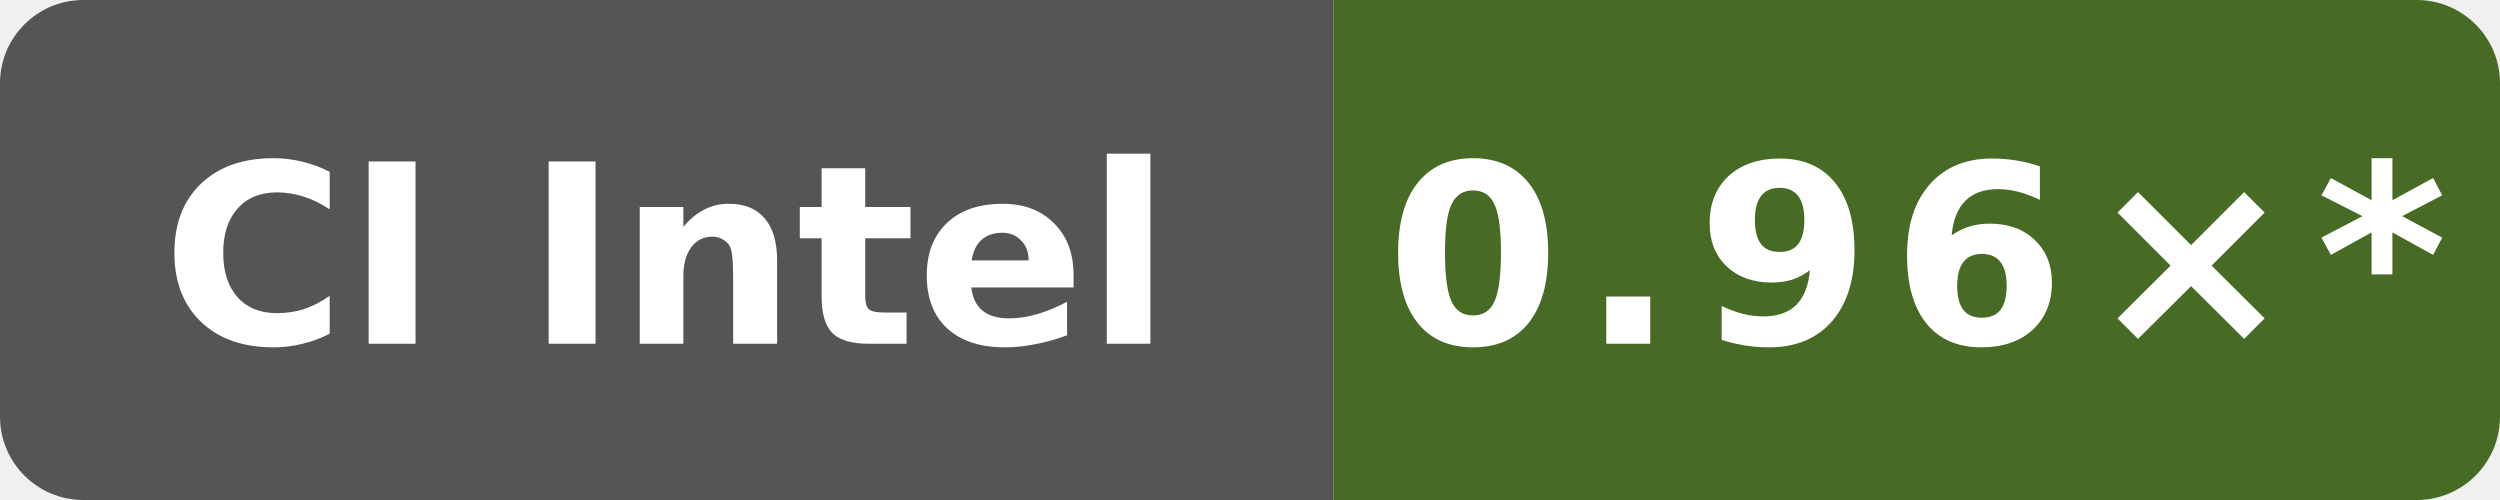
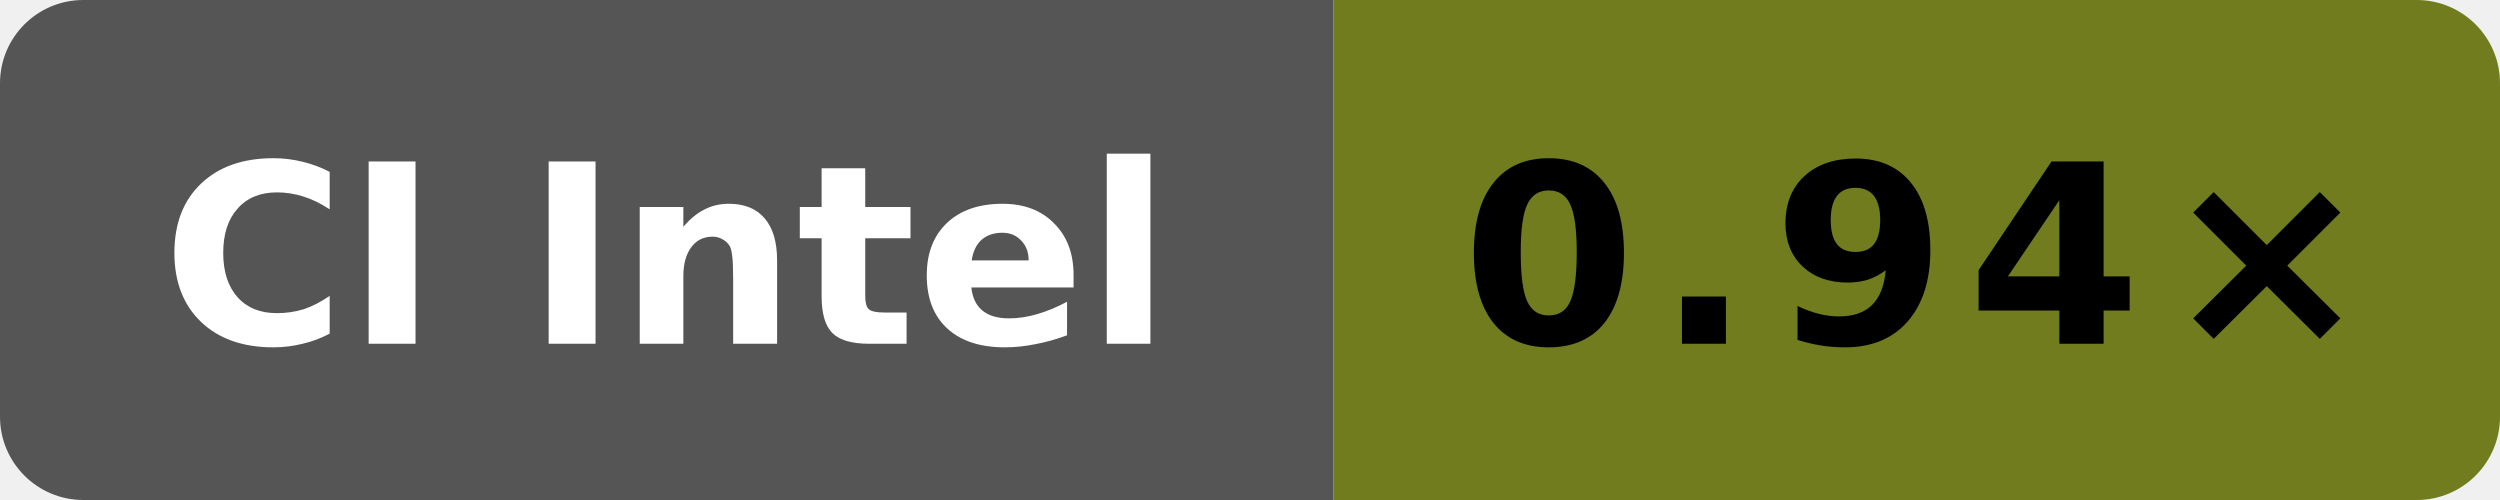
- <svg xmlns="http://www.w3.org/2000/svg" data-original-label="Boost runtime CPU vs gcc" data-original-message="0.96×" width="120" height="24" viewBox="0 0 120 24" role="img" aria-label="Boost runtime CPU vs gcc; INTEL(R) XEON(R) PLATINUM 8573C; measured 0ad08c5a4a0d0f49f5fb256dacff17aaec4167ad; 229 commits behind main: 0.96×*">
+ <svg xmlns="http://www.w3.org/2000/svg" data-original-label="Boost runtime CPU vs gcc" data-original-message="0.94×" width="120" height="24" viewBox="0 0 120 24" role="img" aria-label="Boost runtime CPU vs gcc; INTEL(R) XEON(R) PLATINUM 8573C; measured dc908433031b1e72d07206262cb240cdedc9d13b; 0 commits behind main: 0.94×">
  <defs>
    <clipPath id="badge">
      <rect width="120" height="24" rx="4" />
    </clipPath>
  </defs>
  <g clip-path="url(#badge)">
    <rect width="64" height="24" fill="#555" />
-     <rect x="64" width="56" height="24" fill="#476a24" />
+     <rect x="64" width="56" height="24" fill="#707c1d" />
  </g>
  <text x="32" y="16.5" fill="#fff" text-anchor="middle" font-family="Verdana,Geneva,DejaVu Sans,sans-serif" font-size="12" font-weight="700" textLength="52" lengthAdjust="spacingAndGlyphs">CI Intel</text>
-   <text x="92" y="16.5" fill="#fff" text-anchor="middle" font-family="Verdana,Geneva,DejaVu Sans,sans-serif" font-size="12" font-weight="700" letter-spacing="1" textLength="44" lengthAdjust="spacingAndGlyphs">0.96×*</text>
+   <text x="92" y="16.5" fill="#000" text-anchor="middle" font-family="Verdana,Geneva,DejaVu Sans,sans-serif" font-size="12" font-weight="700" letter-spacing="1" textLength="39" lengthAdjust="spacingAndGlyphs">0.94×</text>
</svg>
